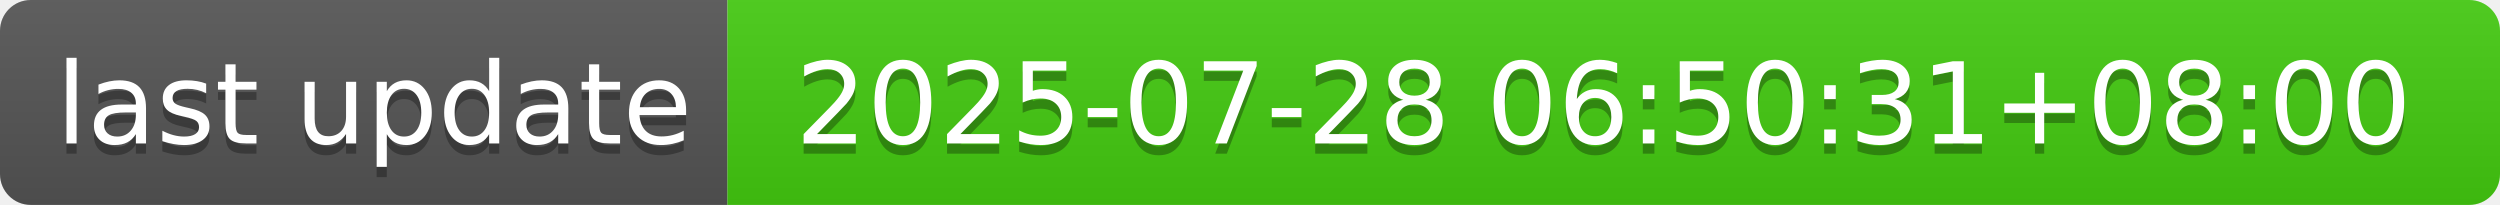
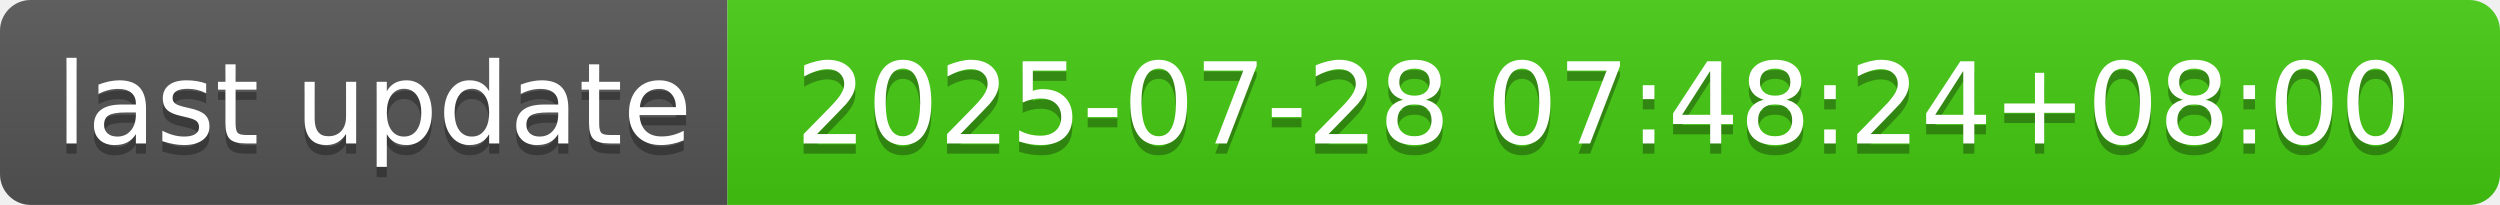
- <svg xmlns="http://www.w3.org/2000/svg" width="244" height="20" role="img" aria-label="last update: 2025-07-28 06:50:31+08:00">
+ <svg xmlns="http://www.w3.org/2000/svg" width="244" height="20" role="img" aria-label="last update: 2025-07-28 07:48:24+08:00">
  <linearGradient id="s" x2="0" y2="100%">
    <stop offset="0" stop-color="#bbb" stop-opacity=".1" />
    <stop offset="1" stop-opacity=".1" />
  </linearGradient>
  <clipPath id="r">
    <rect width="244" height="20" rx="3" fill="#fff" />
  </clipPath>
  <g clip-path="url(#r)">
    <rect width="71" height="20" fill="#555" />
    <rect x="71" width="173" height="20" fill="#4c1" />
    <rect width="244" height="20" fill="url(#s)" />
  </g>
  <g fill="#fff" text-anchor="middle" font-family="Verdana,Geneva,DejaVu Sans,sans-serif" text-rendering="geometricPrecision" font-size="110">
    <text aria-hidden="true" x="365" y="150" fill="#010101" fill-opacity=".3" transform="scale(.1)" textLength="610">last update</text>
    <text x="365" y="140" transform="scale(.1)" fill="#fff" textLength="610">last update</text>
-     <text aria-hidden="true" x="1565" y="150" fill="#010101" fill-opacity=".3" transform="scale(.1)" textLength="1630">2025-07-28 06:50:31+08:00</text>
-     <text x="1565" y="140" transform="scale(.1)" fill="#fff" textLength="1630">2025-07-28 06:50:31+08:00</text>
+     <text aria-hidden="true" x="1565" y="150" fill="#010101" fill-opacity=".3" transform="scale(.1)" textLength="1630">2025-07-28 07:48:24+08:00</text>
+     <text x="1565" y="140" transform="scale(.1)" fill="#fff" textLength="1630">2025-07-28 07:48:24+08:00</text>
  </g>
</svg>
